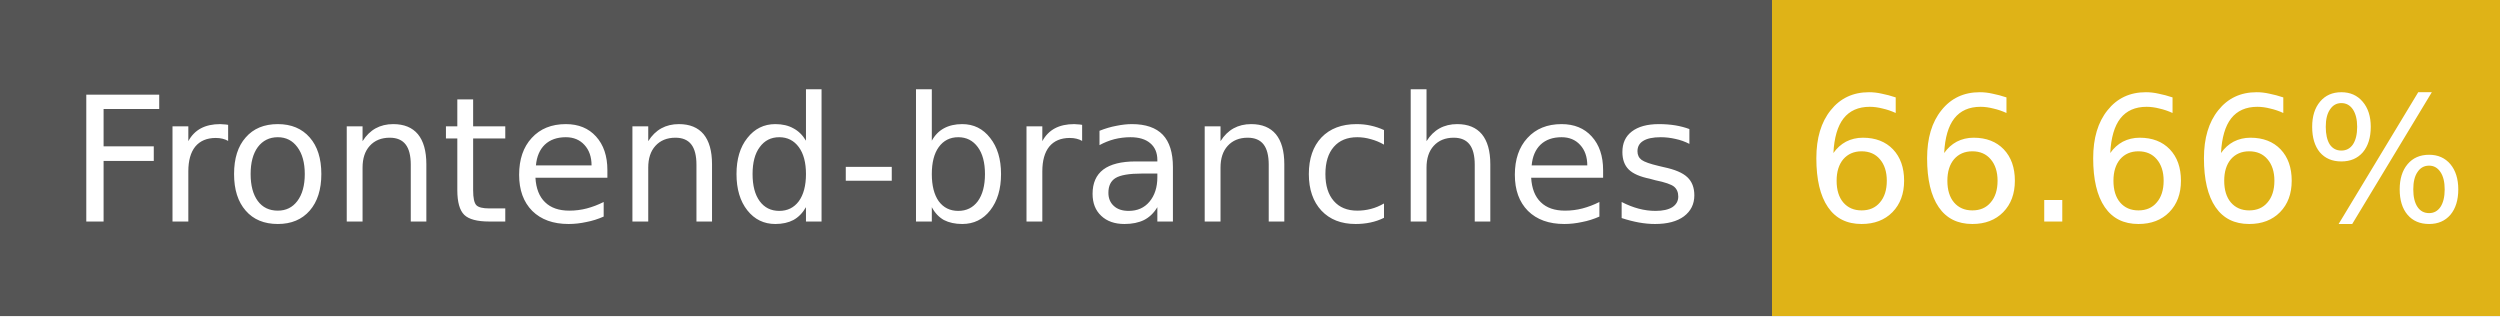
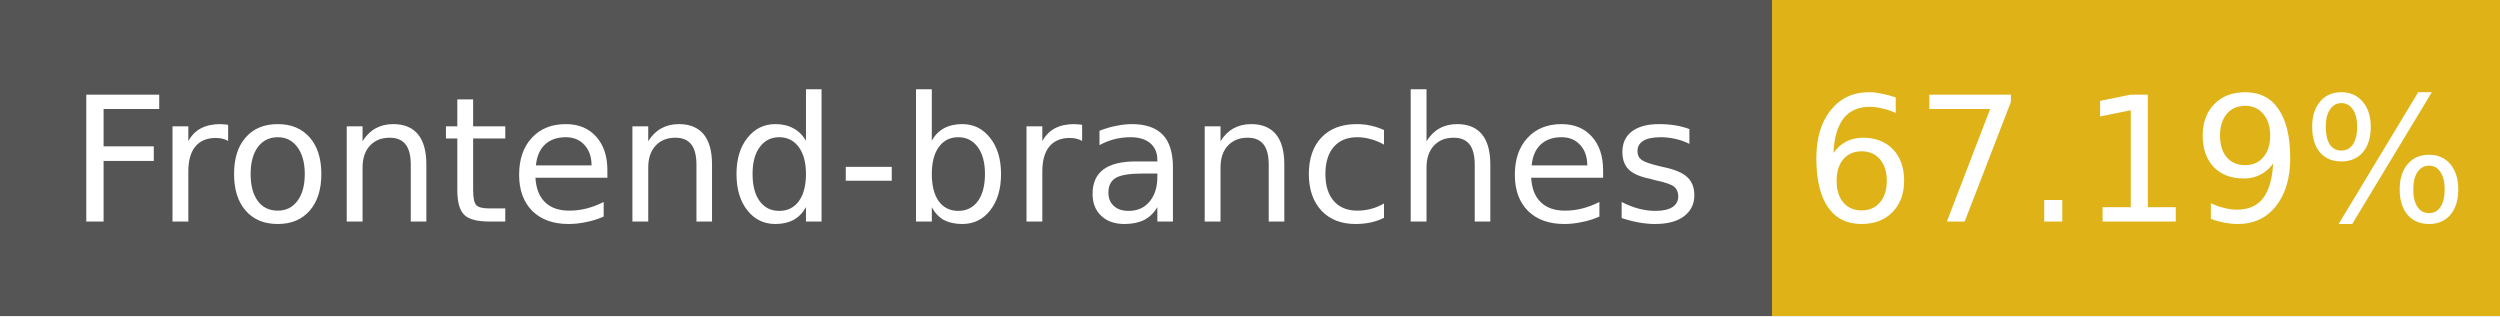
- <svg xmlns="http://www.w3.org/2000/svg" width="158" height="20" role="img" aria-label="Frontend-branches: 66.66%">
+ <svg xmlns="http://www.w3.org/2000/svg" width="158" height="20" role="img" aria-label="Frontend-branches: 67.19%">
  <g shape-rendering="crispEdges">
    <rect width="112" height="20" fill="#555" />
    <rect x="112" width="46" height="20" fill="#dfb317" />
  </g>
  <g fill="#fff" text-anchor="middle" font-family="Verdana,Geneva,DejaVu Sans,sans-serif" font-size="11">
    <text x="56" y="14">Frontend-branches</text>
-     <text x="135" y="14">66.66%</text>
+     <text x="135" y="14">67.19%</text>
  </g>
</svg>
